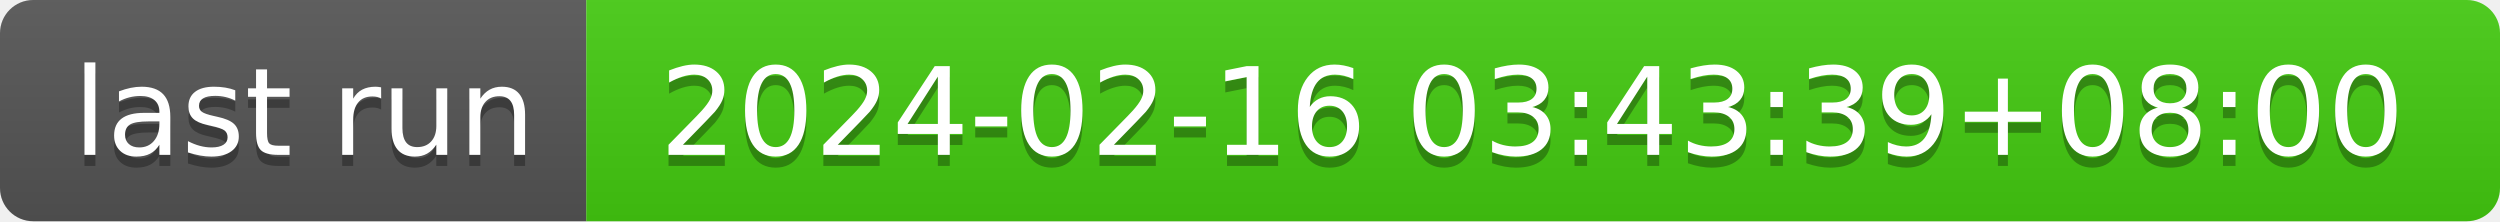
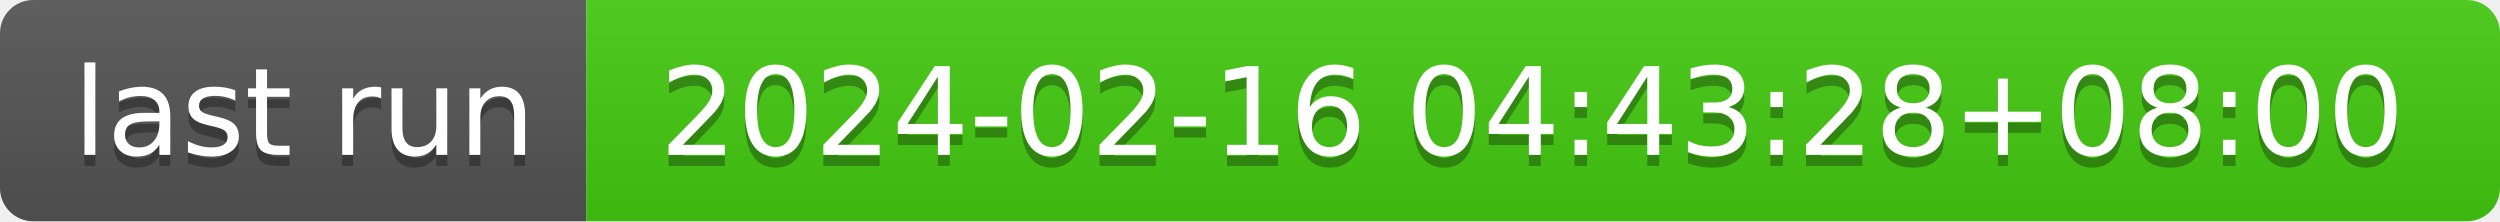
- <svg xmlns="http://www.w3.org/2000/svg" width="226" height="20" role="img" aria-label="last run: 2024-02-16 03:43:39+08:00">
+ <svg xmlns="http://www.w3.org/2000/svg" width="226" height="20" role="img" aria-label="last run: 2024-02-16 04:43:28+08:00">
  <linearGradient id="s" x2="0" y2="100%">
    <stop offset="0" stop-color="#bbb" stop-opacity=".1" />
    <stop offset="1" stop-opacity=".1" />
  </linearGradient>
  <clipPath id="r">
    <rect width="226" height="20" rx="3" fill="#fff" />
  </clipPath>
  <g clip-path="url(#r)">
    <rect width="53" height="20" fill="#555" />
    <rect x="53" width="173" height="20" fill="#4c1" />
    <rect width="226" height="20" fill="url(#s)" />
  </g>
  <g fill="#fff" text-anchor="middle" font-family="Verdana,Geneva,DejaVu Sans,sans-serif" text-rendering="geometricPrecision" font-size="110">
    <text aria-hidden="true" x="275" y="150" fill="#010101" fill-opacity=".3" transform="scale(.1)" textLength="430">last run</text>
    <text x="275" y="140" transform="scale(.1)" fill="#fff" textLength="430">last run</text>
-     <text aria-hidden="true" x="1385" y="150" fill="#010101" fill-opacity=".3" transform="scale(.1)" textLength="1630">2024-02-16 03:43:39+08:00</text>
-     <text x="1385" y="140" transform="scale(.1)" fill="#fff" textLength="1630">2024-02-16 03:43:39+08:00</text>
+     <text aria-hidden="true" x="1385" y="150" fill="#010101" fill-opacity=".3" transform="scale(.1)" textLength="1630">2024-02-16 04:43:28+08:00</text>
+     <text x="1385" y="140" transform="scale(.1)" fill="#fff" textLength="1630">2024-02-16 04:43:28+08:00</text>
  </g>
</svg>
